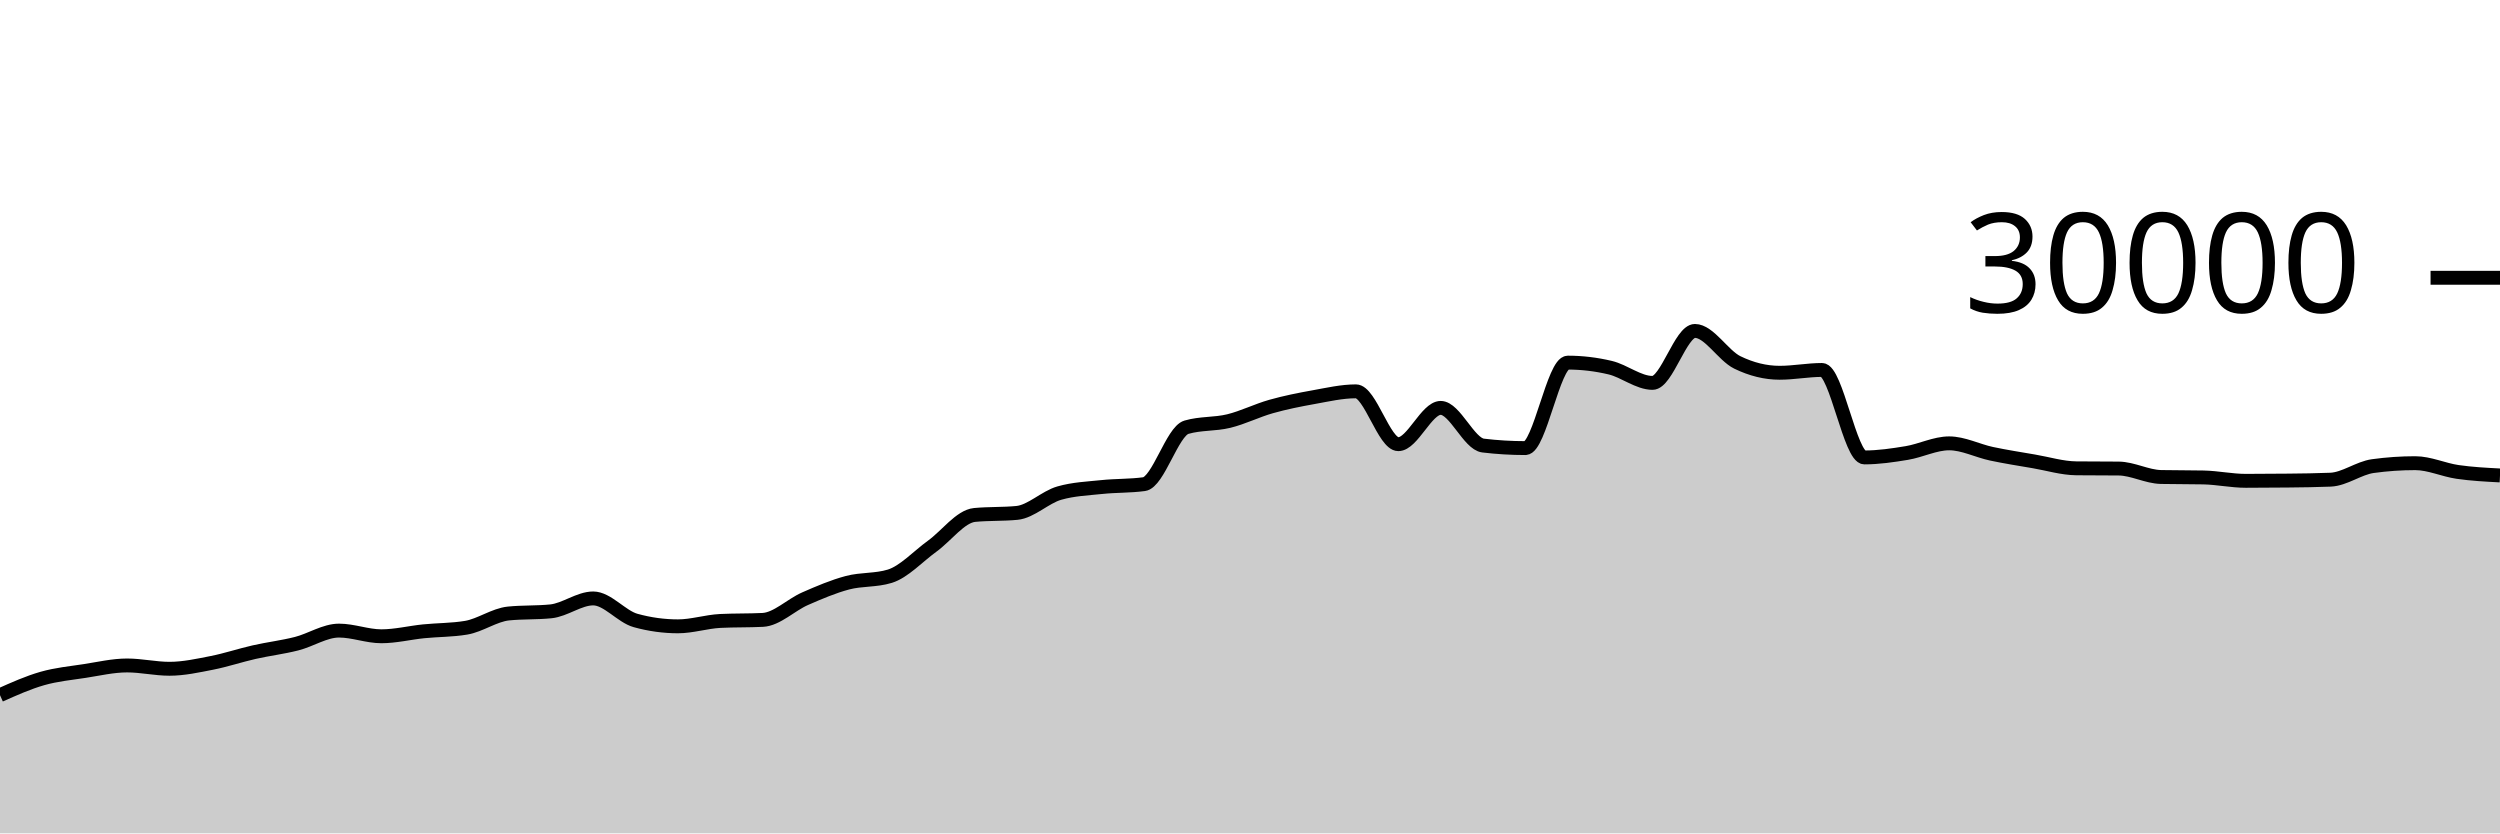
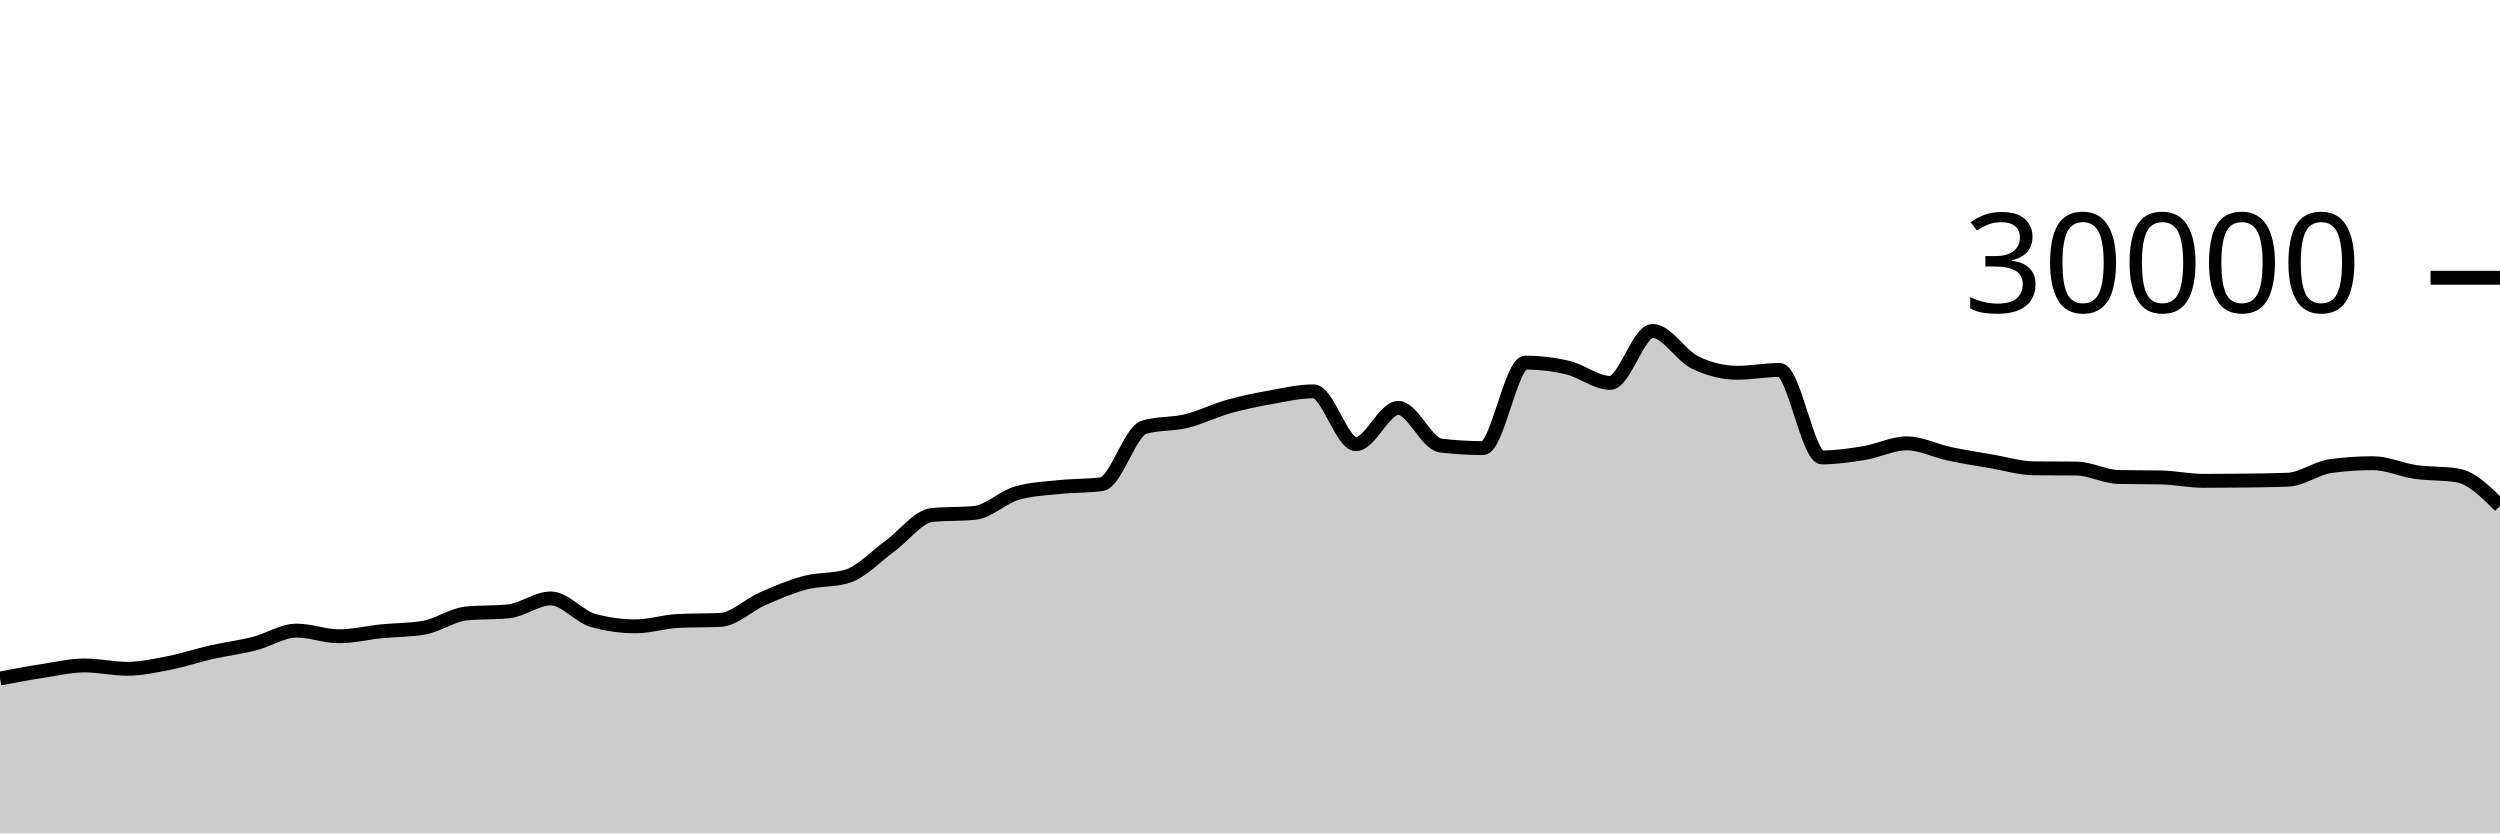
<svg xmlns="http://www.w3.org/2000/svg" viewBox="0 0 180 60">
  <g transform="translate(0,20)">
-     <path class="area" fill="rgba(0, 0, 0, 0.2)" d="M0,30.051C1.017,29.596,2.034,29.141,3.051,28.851C4.068,28.561,5.085,28.467,6.102,28.311C7.119,28.154,8.136,27.913,9.153,27.913C10.169,27.913,11.186,28.152,12.203,28.152C13.22,28.152,14.237,27.926,15.254,27.727C16.271,27.527,17.288,27.184,18.305,26.953C19.322,26.723,20.339,26.604,21.356,26.345C22.373,26.087,23.39,25.403,24.407,25.403C25.424,25.403,26.441,25.812,27.458,25.812C28.475,25.812,29.492,25.556,30.508,25.453C31.525,25.351,32.542,25.368,33.559,25.197C34.576,25.027,35.593,24.275,36.61,24.172C37.627,24.069,38.644,24.12,39.661,24.017C40.678,23.914,41.695,23.087,42.712,23.087C43.729,23.087,44.746,24.394,45.763,24.675C46.78,24.956,47.797,25.096,48.814,25.096C49.831,25.096,50.847,24.758,51.864,24.708C52.881,24.658,53.898,24.683,54.915,24.633C55.932,24.584,56.949,23.553,57.966,23.107C58.983,22.661,60,22.227,61.017,21.957C62.034,21.688,63.051,21.801,64.068,21.488C65.085,21.175,66.102,20.059,67.119,19.324C68.136,18.589,69.153,17.176,70.169,17.077C71.186,16.979,72.203,17.028,73.22,16.929C74.237,16.831,75.254,15.793,76.271,15.503C77.288,15.212,78.305,15.174,79.322,15.067C80.339,14.959,81.356,14.997,82.373,14.859C83.39,14.72,84.407,11.057,85.424,10.76C86.441,10.463,87.458,10.564,88.475,10.315C89.492,10.066,90.508,9.553,91.525,9.267C92.542,8.98,93.559,8.778,94.576,8.596C95.593,8.414,96.61,8.176,97.627,8.176C98.644,8.176,99.661,11.981,100.678,11.981C101.695,11.981,102.712,9.368,103.729,9.368C104.746,9.368,105.763,11.958,106.78,12.08C107.797,12.202,108.814,12.263,109.831,12.263C110.847,12.263,111.864,6.109,112.881,6.109C113.898,6.109,114.915,6.23,115.932,6.471C116.949,6.712,117.966,7.568,118.983,7.568C120,7.568,121.017,3.827,122.034,3.827C123.051,3.827,124.068,5.596,125.085,6.093C126.102,6.59,127.119,6.839,128.136,6.839C129.153,6.839,130.169,6.637,131.186,6.637C132.203,6.637,133.22,12.935,134.237,12.935C135.254,12.935,136.271,12.785,137.288,12.616C138.305,12.447,139.322,11.921,140.339,11.921C141.356,11.921,142.373,12.454,143.39,12.671C144.407,12.887,145.424,13.044,146.441,13.219C147.458,13.393,148.475,13.708,149.492,13.719C150.508,13.729,151.525,13.724,152.542,13.735C153.559,13.745,154.576,14.323,155.593,14.344C156.61,14.365,157.627,14.355,158.644,14.376C159.661,14.397,160.678,14.62,161.695,14.62C162.712,14.62,163.729,14.614,164.746,14.601C165.763,14.589,166.78,14.58,167.797,14.537C168.814,14.495,169.831,13.698,170.847,13.559C171.864,13.419,172.881,13.349,173.898,13.349C174.915,13.349,175.932,13.832,176.949,13.979C177.966,14.126,178.983,14.179,180,14.232L180,40C178.983,40,177.966,40,176.949,40C175.932,40,174.915,40,173.898,40C172.881,40,171.864,40,170.847,40C169.831,40,168.814,40,167.797,40C166.78,40,165.763,40,164.746,40C163.729,40,162.712,40,161.695,40C160.678,40,159.661,40,158.644,40C157.627,40,156.61,40,155.593,40C154.576,40,153.559,40,152.542,40C151.525,40,150.508,40,149.492,40C148.475,40,147.458,40,146.441,40C145.424,40,144.407,40,143.39,40C142.373,40,141.356,40,140.339,40C139.322,40,138.305,40,137.288,40C136.271,40,135.254,40,134.237,40C133.22,40,132.203,40,131.186,40C130.169,40,129.153,40,128.136,40C127.119,40,126.102,40,125.085,40C124.068,40,123.051,40,122.034,40C121.017,40,120,40,118.983,40C117.966,40,116.949,40,115.932,40C114.915,40,113.898,40,112.881,40C111.864,40,110.847,40,109.831,40C108.814,40,107.797,40,106.78,40C105.763,40,104.746,40,103.729,40C102.712,40,101.695,40,100.678,40C99.661,40,98.644,40,97.627,40C96.61,40,95.593,40,94.576,40C93.559,40,92.542,40,91.525,40C90.508,40,89.492,40,88.475,40C87.458,40,86.441,40,85.424,40C84.407,40,83.39,40,82.373,40C81.356,40,80.339,40,79.322,40C78.305,40,77.288,40,76.271,40C75.254,40,74.237,40,73.22,40C72.203,40,71.186,40,70.169,40C69.153,40,68.136,40,67.119,40C66.102,40,65.085,40,64.068,40C63.051,40,62.034,40,61.017,40C60,40,58.983,40,57.966,40C56.949,40,55.932,40,54.915,40C53.898,40,52.881,40,51.864,40C50.847,40,49.831,40,48.814,40C47.797,40,46.78,40,45.763,40C44.746,40,43.729,40,42.712,40C41.695,40,40.678,40,39.661,40C38.644,40,37.627,40,36.61,40C35.593,40,34.576,40,33.559,40C32.542,40,31.525,40,30.508,40C29.492,40,28.475,40,27.458,40C26.441,40,25.424,40,24.407,40C23.39,40,22.373,40,21.356,40C20.339,40,19.322,40,18.305,40C17.288,40,16.271,40,15.254,40C14.237,40,13.22,40,12.203,40C11.186,40,10.169,40,9.153,40C8.136,40,7.119,40,6.102,40C5.085,40,4.068,40,3.051,40C2.034,40,1.017,40,0,40Z" />
-     <path class="line" stroke="black" fill="none" d="M0,30.051C1.017,29.596,2.034,29.141,3.051,28.851C4.068,28.561,5.085,28.467,6.102,28.311C7.119,28.154,8.136,27.913,9.153,27.913C10.169,27.913,11.186,28.152,12.203,28.152C13.22,28.152,14.237,27.926,15.254,27.727C16.271,27.527,17.288,27.184,18.305,26.953C19.322,26.723,20.339,26.604,21.356,26.345C22.373,26.087,23.39,25.403,24.407,25.403C25.424,25.403,26.441,25.812,27.458,25.812C28.475,25.812,29.492,25.556,30.508,25.453C31.525,25.351,32.542,25.368,33.559,25.197C34.576,25.027,35.593,24.275,36.61,24.172C37.627,24.069,38.644,24.12,39.661,24.017C40.678,23.914,41.695,23.087,42.712,23.087C43.729,23.087,44.746,24.394,45.763,24.675C46.78,24.956,47.797,25.096,48.814,25.096C49.831,25.096,50.847,24.758,51.864,24.708C52.881,24.658,53.898,24.683,54.915,24.633C55.932,24.584,56.949,23.553,57.966,23.107C58.983,22.661,60,22.227,61.017,21.957C62.034,21.688,63.051,21.801,64.068,21.488C65.085,21.175,66.102,20.059,67.119,19.324C68.136,18.589,69.153,17.176,70.169,17.077C71.186,16.979,72.203,17.028,73.22,16.929C74.237,16.831,75.254,15.793,76.271,15.503C77.288,15.212,78.305,15.174,79.322,15.067C80.339,14.959,81.356,14.997,82.373,14.859C83.39,14.72,84.407,11.057,85.424,10.76C86.441,10.463,87.458,10.564,88.475,10.315C89.492,10.066,90.508,9.553,91.525,9.267C92.542,8.98,93.559,8.778,94.576,8.596C95.593,8.414,96.61,8.176,97.627,8.176C98.644,8.176,99.661,11.981,100.678,11.981C101.695,11.981,102.712,9.368,103.729,9.368C104.746,9.368,105.763,11.958,106.78,12.08C107.797,12.202,108.814,12.263,109.831,12.263C110.847,12.263,111.864,6.109,112.881,6.109C113.898,6.109,114.915,6.23,115.932,6.471C116.949,6.712,117.966,7.568,118.983,7.568C120,7.568,121.017,3.827,122.034,3.827C123.051,3.827,124.068,5.596,125.085,6.093C126.102,6.59,127.119,6.839,128.136,6.839C129.153,6.839,130.169,6.637,131.186,6.637C132.203,6.637,133.22,12.935,134.237,12.935C135.254,12.935,136.271,12.785,137.288,12.616C138.305,12.447,139.322,11.921,140.339,11.921C141.356,11.921,142.373,12.454,143.39,12.671C144.407,12.887,145.424,13.044,146.441,13.219C147.458,13.393,148.475,13.708,149.492,13.719C150.508,13.729,151.525,13.724,152.542,13.735C153.559,13.745,154.576,14.323,155.593,14.344C156.61,14.365,157.627,14.355,158.644,14.376C159.661,14.397,160.678,14.62,161.695,14.62C162.712,14.62,163.729,14.614,164.746,14.601C165.763,14.589,166.78,14.58,167.797,14.537C168.814,14.495,169.831,13.698,170.847,13.559C171.864,13.419,172.881,13.349,173.898,13.349C174.915,13.349,175.932,13.832,176.949,13.979C177.966,14.126,178.983,14.179,180,14.232" />
+     <path class="area" fill="rgba(0, 0, 0, 0.2)" d="M0,28.851C1.017,28.659,2.034,28.467,3.051,28.311C4.068,28.154,5.085,27.913,6.102,27.913C7.119,27.913,8.136,28.152,9.153,28.152C10.169,28.152,11.186,27.926,12.203,27.727C13.22,27.527,14.237,27.184,15.254,26.953C16.271,26.723,17.288,26.604,18.305,26.345C19.322,26.087,20.339,25.403,21.356,25.403C22.373,25.403,23.39,25.812,24.407,25.812C25.424,25.812,26.441,25.556,27.458,25.453C28.475,25.351,29.492,25.368,30.508,25.197C31.525,25.027,32.542,24.275,33.559,24.172C34.576,24.069,35.593,24.12,36.61,24.017C37.627,23.914,38.644,23.087,39.661,23.087C40.678,23.087,41.695,24.394,42.712,24.675C43.729,24.956,44.746,25.096,45.763,25.096C46.78,25.096,47.797,24.758,48.814,24.708C49.831,24.658,50.847,24.683,51.864,24.633C52.881,24.584,53.898,23.553,54.915,23.107C55.932,22.661,56.949,22.227,57.966,21.957C58.983,21.688,60,21.801,61.017,21.488C62.034,21.175,63.051,20.059,64.068,19.324C65.085,18.589,66.102,17.176,67.119,17.077C68.136,16.979,69.153,17.028,70.169,16.929C71.186,16.831,72.203,15.793,73.22,15.503C74.237,15.212,75.254,15.174,76.271,15.067C77.288,14.959,78.305,14.997,79.322,14.859C80.339,14.72,81.356,11.057,82.373,10.76C83.39,10.463,84.407,10.564,85.424,10.315C86.441,10.066,87.458,9.553,88.475,9.267C89.492,8.98,90.508,8.778,91.525,8.596C92.542,8.414,93.559,8.176,94.576,8.176C95.593,8.176,96.61,11.981,97.627,11.981C98.644,11.981,99.661,9.368,100.678,9.368C101.695,9.368,102.712,11.958,103.729,12.08C104.746,12.202,105.763,12.263,106.78,12.263C107.797,12.263,108.814,6.109,109.831,6.109C110.847,6.109,111.864,6.23,112.881,6.471C113.898,6.712,114.915,7.568,115.932,7.568C116.949,7.568,117.966,3.827,118.983,3.827C120,3.827,121.017,5.596,122.034,6.093C123.051,6.59,124.068,6.839,125.085,6.839C126.102,6.839,127.119,6.637,128.136,6.637C129.153,6.637,130.169,12.935,131.186,12.935C132.203,12.935,133.22,12.785,134.237,12.616C135.254,12.447,136.271,11.921,137.288,11.921C138.305,11.921,139.322,12.454,140.339,12.671C141.356,12.887,142.373,13.044,143.39,13.219C144.407,13.393,145.424,13.708,146.441,13.719C147.458,13.729,148.475,13.724,149.492,13.735C150.508,13.745,151.525,14.323,152.542,14.344C153.559,14.365,154.576,14.355,155.593,14.376C156.61,14.397,157.627,14.62,158.644,14.62C159.661,14.62,160.678,14.614,161.695,14.601C162.712,14.589,163.729,14.58,164.746,14.537C165.763,14.495,166.78,13.698,167.797,13.559C168.814,13.419,169.831,13.349,170.847,13.349C171.864,13.349,172.881,13.832,173.898,13.979C174.915,14.126,175.932,14.063,176.949,14.232C177.966,14.401,178.983,15.414,180,16.427L180,40C178.983,40,177.966,40,176.949,40C175.932,40,174.915,40,173.898,40C172.881,40,171.864,40,170.847,40C169.831,40,168.814,40,167.797,40C166.78,40,165.763,40,164.746,40C163.729,40,162.712,40,161.695,40C160.678,40,159.661,40,158.644,40C157.627,40,156.61,40,155.593,40C154.576,40,153.559,40,152.542,40C151.525,40,150.508,40,149.492,40C148.475,40,147.458,40,146.441,40C145.424,40,144.407,40,143.39,40C142.373,40,141.356,40,140.339,40C139.322,40,138.305,40,137.288,40C136.271,40,135.254,40,134.237,40C133.22,40,132.203,40,131.186,40C130.169,40,129.153,40,128.136,40C127.119,40,126.102,40,125.085,40C124.068,40,123.051,40,122.034,40C121.017,40,120,40,118.983,40C117.966,40,116.949,40,115.932,40C114.915,40,113.898,40,112.881,40C111.864,40,110.847,40,109.831,40C108.814,40,107.797,40,106.78,40C105.763,40,104.746,40,103.729,40C102.712,40,101.695,40,100.678,40C99.661,40,98.644,40,97.627,40C96.61,40,95.593,40,94.576,40C93.559,40,92.542,40,91.525,40C90.508,40,89.492,40,88.475,40C87.458,40,86.441,40,85.424,40C84.407,40,83.39,40,82.373,40C81.356,40,80.339,40,79.322,40C78.305,40,77.288,40,76.271,40C75.254,40,74.237,40,73.22,40C72.203,40,71.186,40,70.169,40C69.153,40,68.136,40,67.119,40C66.102,40,65.085,40,64.068,40C63.051,40,62.034,40,61.017,40C60,40,58.983,40,57.966,40C56.949,40,55.932,40,54.915,40C53.898,40,52.881,40,51.864,40C50.847,40,49.831,40,48.814,40C47.797,40,46.78,40,45.763,40C44.746,40,43.729,40,42.712,40C41.695,40,40.678,40,39.661,40C38.644,40,37.627,40,36.61,40C35.593,40,34.576,40,33.559,40C32.542,40,31.525,40,30.508,40C29.492,40,28.475,40,27.458,40C26.441,40,25.424,40,24.407,40C23.39,40,22.373,40,21.356,40C20.339,40,19.322,40,18.305,40C17.288,40,16.271,40,15.254,40C14.237,40,13.22,40,12.203,40C11.186,40,10.169,40,9.153,40C8.136,40,7.119,40,6.102,40C5.085,40,4.068,40,3.051,40C2.034,40,1.017,40,0,40Z" />
+     <path class="line" stroke="black" fill="none" d="M0,28.851C1.017,28.659,2.034,28.467,3.051,28.311C4.068,28.154,5.085,27.913,6.102,27.913C7.119,27.913,8.136,28.152,9.153,28.152C10.169,28.152,11.186,27.926,12.203,27.727C13.22,27.527,14.237,27.184,15.254,26.953C16.271,26.723,17.288,26.604,18.305,26.345C19.322,26.087,20.339,25.403,21.356,25.403C22.373,25.403,23.39,25.812,24.407,25.812C25.424,25.812,26.441,25.556,27.458,25.453C28.475,25.351,29.492,25.368,30.508,25.197C31.525,25.027,32.542,24.275,33.559,24.172C34.576,24.069,35.593,24.12,36.61,24.017C37.627,23.914,38.644,23.087,39.661,23.087C40.678,23.087,41.695,24.394,42.712,24.675C43.729,24.956,44.746,25.096,45.763,25.096C46.78,25.096,47.797,24.758,48.814,24.708C49.831,24.658,50.847,24.683,51.864,24.633C52.881,24.584,53.898,23.553,54.915,23.107C55.932,22.661,56.949,22.227,57.966,21.957C58.983,21.688,60,21.801,61.017,21.488C62.034,21.175,63.051,20.059,64.068,19.324C65.085,18.589,66.102,17.176,67.119,17.077C68.136,16.979,69.153,17.028,70.169,16.929C71.186,16.831,72.203,15.793,73.22,15.503C74.237,15.212,75.254,15.174,76.271,15.067C77.288,14.959,78.305,14.997,79.322,14.859C80.339,14.72,81.356,11.057,82.373,10.76C83.39,10.463,84.407,10.564,85.424,10.315C86.441,10.066,87.458,9.553,88.475,9.267C89.492,8.98,90.508,8.778,91.525,8.596C92.542,8.414,93.559,8.176,94.576,8.176C95.593,8.176,96.61,11.981,97.627,11.981C98.644,11.981,99.661,9.368,100.678,9.368C101.695,9.368,102.712,11.958,103.729,12.08C104.746,12.202,105.763,12.263,106.78,12.263C107.797,12.263,108.814,6.109,109.831,6.109C110.847,6.109,111.864,6.23,112.881,6.471C113.898,6.712,114.915,7.568,115.932,7.568C116.949,7.568,117.966,3.827,118.983,3.827C120,3.827,121.017,5.596,122.034,6.093C123.051,6.59,124.068,6.839,125.085,6.839C126.102,6.839,127.119,6.637,128.136,6.637C129.153,6.637,130.169,12.935,131.186,12.935C132.203,12.935,133.22,12.785,134.237,12.616C135.254,12.447,136.271,11.921,137.288,11.921C138.305,11.921,139.322,12.454,140.339,12.671C141.356,12.887,142.373,13.044,143.39,13.219C144.407,13.393,145.424,13.708,146.441,13.719C147.458,13.729,148.475,13.724,149.492,13.735C150.508,13.745,151.525,14.323,152.542,14.344C153.559,14.365,154.576,14.355,155.593,14.376C156.61,14.397,157.627,14.62,158.644,14.62C159.661,14.62,160.678,14.614,161.695,14.601C162.712,14.589,163.729,14.58,164.746,14.537C165.763,14.495,166.78,13.698,167.797,13.559C168.814,13.419,169.831,13.349,170.847,13.349C171.864,13.349,172.881,13.832,173.898,13.979C174.915,14.126,175.932,14.063,176.949,14.232C177.966,14.401,178.983,15.414,180,16.427" />
    <path class="axis-ceiling" stroke-width="1" stroke="black" fill="none" d="M175,0L180,0" />
    <text class="axis-ceiling-label" font-family="sans-serif" text-anchor="end" font-size="10px" x="170" y="2.5">30000</text>
  </g>
</svg>
